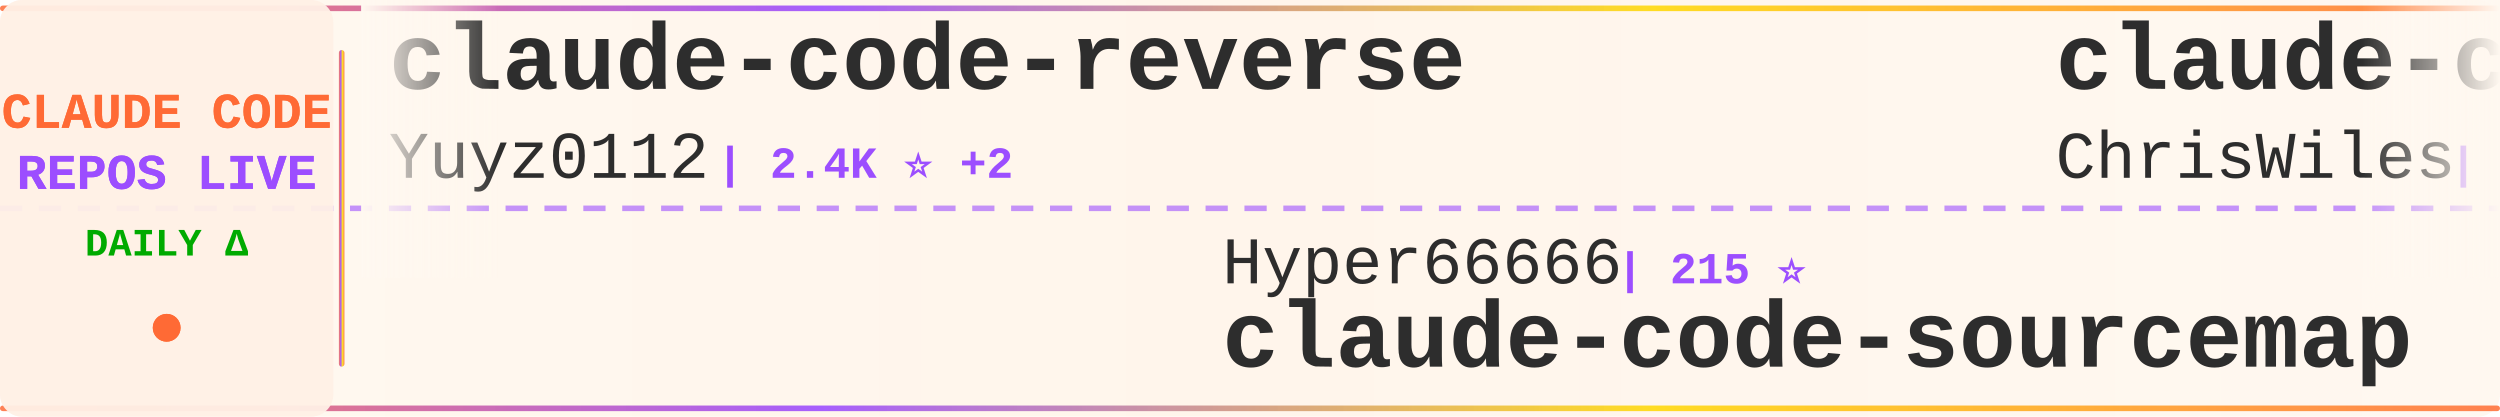
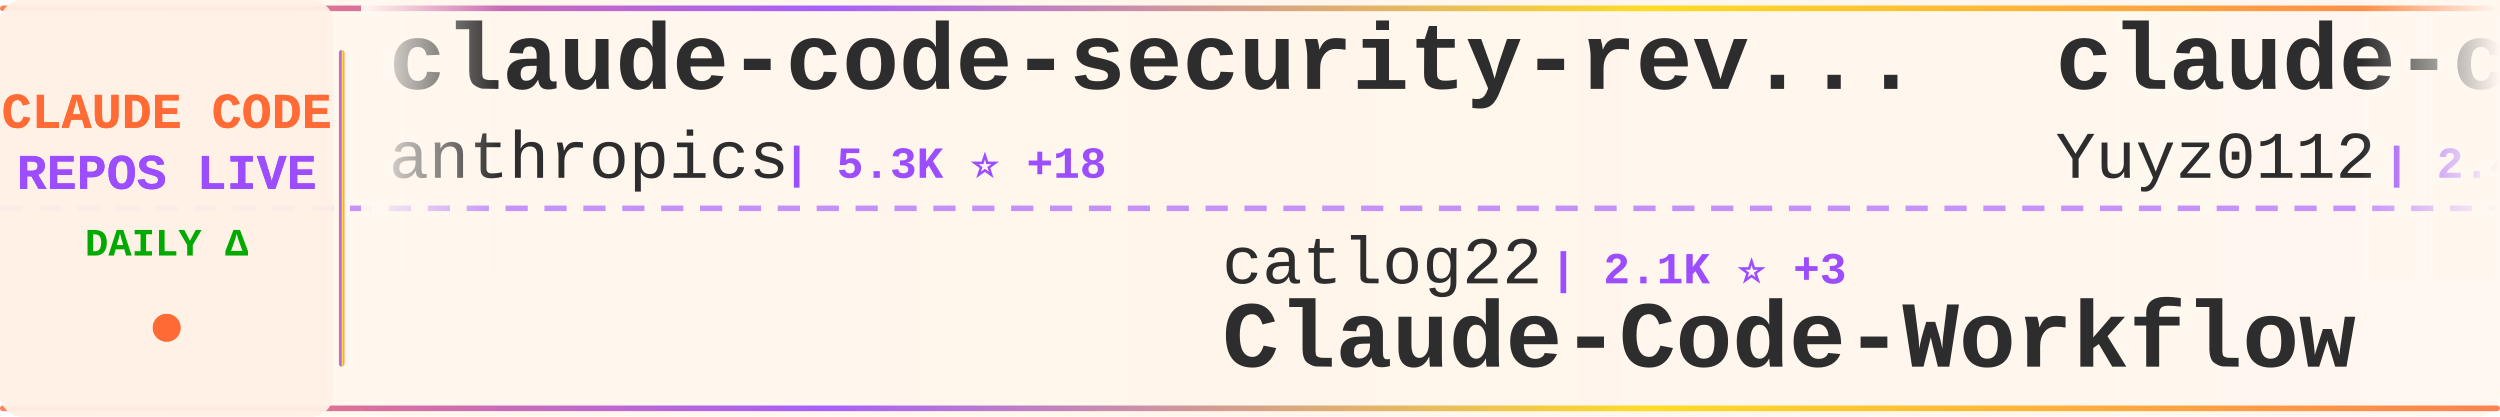
<svg xmlns="http://www.w3.org/2000/svg" width="900" height="150">
  <defs>
    <linearGradient id="tickerBg" x1="0%" y1="0%" x2="100%" y2="0%">
      <stop offset="0%" style="stop-color:#fff8f0;stop-opacity:0.98" />
      <stop offset="50%" style="stop-color:#fff5eb;stop-opacity:1" />
      <stop offset="100%" style="stop-color:#fff8f0;stop-opacity:0.98" />
    </linearGradient>
    <linearGradient id="borderGrad" x1="0%" y1="0%" x2="100%" y2="0%">
      <stop offset="0%" style="stop-color:#FF6B35;stop-opacity:0.85">
        <animate attributeName="stop-opacity" values="0.85;1;0.85" dur="2s" repeatCount="indefinite" />
      </stop>
      <stop offset="33%" style="stop-color:#9C4EFF;stop-opacity:0.9">
        <animate attributeName="stop-opacity" values="0.9;1;0.9" dur="2.2s" repeatCount="indefinite" />
      </stop>
      <stop offset="66%" style="stop-color:#FFD700;stop-opacity:0.85">
        <animate attributeName="stop-opacity" values="0.85;1;0.85" dur="1.8s" repeatCount="indefinite" />
      </stop>
      <stop offset="100%" style="stop-color:#FF6B35;stop-opacity:0.85">
        <animate attributeName="stop-opacity" values="0.85;1;0.85" dur="2s" repeatCount="indefinite" />
      </stop>
    </linearGradient>
    <filter id="textGlow">
      <feGaussianBlur stdDeviation="0.15" result="coloredBlur" />
      <feMerge>
        <feMergeNode in="coloredBlur" />
        <feMergeNode in="SourceGraphic" />
      </feMerge>
    </filter>
    <filter id="metricGlow">
      <feGaussianBlur stdDeviation="0.2" result="coloredBlur" />
      <feMerge>
        <feMergeNode in="coloredBlur" />
        <feMergeNode in="SourceGraphic" />
      </feMerge>
    </filter>
    <linearGradient id="leftFade" x1="0%" y1="0%" x2="100%" y2="0%">
      <stop offset="0%" style="stop-color:#fff8f0;stop-opacity:1" />
      <stop offset="100%" style="stop-color:#fff8f0;stop-opacity:0" />
    </linearGradient>
    <linearGradient id="rightFade" x1="0%" y1="0%" x2="100%" y2="0%">
      <stop offset="0%" style="stop-color:#fff8f0;stop-opacity:0" />
      <stop offset="100%" style="stop-color:#fff8f0;stop-opacity:1" />
    </linearGradient>
  </defs>
  <rect width="900" height="150" fill="url(#tickerBg)" rx="8" />
  <rect x="0" y="2" width="900" height="2" fill="url(#borderGrad)" rx="1" />
  <rect x="0" y="146" width="900" height="2" fill="url(#borderGrad)" rx="1" />
  <line x1="0" y1="75" x2="900" y2="75" stroke="#9C4EFF" stroke-width="2" stroke-dasharray="8 6" opacity="0.6" />
  <rect x="0" y="0" width="120" height="150" fill="#fff0e6" opacity="0.95" rx="8" />
  <text x="60" y="46" font-family="'Courier New', monospace" font-size="18" font-weight="bold" fill="#FF6B35" text-anchor="middle" filter="url(#textGlow)">
    CLAUDE CODE
  </text>
  <text x="60" y="68" font-family="'Courier New', monospace" font-size="18" font-weight="bold" fill="#9C4EFF" text-anchor="middle" filter="url(#textGlow)">
    REPOS LIVE
  </text>
  <text x="60" y="92" font-family="'Courier New', monospace" font-size="14" font-weight="bold" fill="#00aa00" text-anchor="middle">
    DAILY Δ
  </text>
  <circle cx="60" cy="118" r="5" fill="#FF6B35" filter="url(#metricGlow)">
    <animate attributeName="r" values="4;6;4" dur="1.5s" repeatCount="indefinite" />
    <animate attributeName="opacity" values="0.6;1;0.6" dur="1.5s" repeatCount="indefinite" />
  </circle>
  <rect x="122" y="18" width="2" height="114" fill="url(#borderGrad)" rx="1" />
  <clipPath id="tickerClip">
    <rect x="130" y="0" width="770" height="150" />
  </clipPath>
  <g clip-path="url(#tickerClip)">
    <g id="tickerItems">
      <animateTransform attributeName="transform" attributeType="XML" type="translate" from="0 0" to="-3000 0" dur="54s" repeatCount="indefinite" />
      <g transform="translate(0, 0)">
+         <text x="140" y="32" font-family="'Courier New', monospace" font-size="34" font-weight="bold" fill="#2d2d2d">claude-code-security-rev...</text>
+         <text x="140" y="64" font-family="'Courier New', monospace" font-size="24" font-weight="normal" fill="#2d2d2d" opacity="1.0">anthropics</text>
+         <text x="282" y="64" font-family="'Courier New', monospace" font-size="16" font-weight="bold" fill="#9C4EFF"> | 5.3K ⭐ +18</text>
+       </g>
+       <g transform="translate(300, 0)">
+         <text x="140" y="102" font-family="'Courier New', monospace" font-size="24" font-weight="normal" fill="#2d2d2d" opacity="1.0">catlog22</text>
+         <text x="258" y="102" font-family="'Courier New', monospace" font-size="16" font-weight="bold" fill="#9C4EFF"> | 2.1K ⭐ +3</text>
+         <text x="140" y="132" font-family="'Courier New', monospace" font-size="34" font-weight="bold" fill="#2d2d2d">Claude-Code-Workflow</text>
+       </g>
+       <g transform="translate(600, 0)">
        <text x="140" y="32" font-family="'Courier New', monospace" font-size="34" font-weight="bold" fill="#2d2d2d">claude-code-reverse</text>
        <text x="140" y="64" font-family="'Courier New', monospace" font-size="24" font-weight="normal" fill="#2d2d2d" opacity="1.0">Yuyz0112</text>
        <text x="258" y="64" font-family="'Courier New', monospace" font-size="16" font-weight="bold" fill="#9C4EFF"> | 2.4K ⭐ +2</text>
      </g>
-       <g transform="translate(300, 0)">
-         <text x="140" y="102" font-family="'Courier New', monospace" font-size="24" font-weight="normal" fill="#2d2d2d" opacity="1.0">Hyper66666</text>
-         <text x="282" y="102" font-family="'Courier New', monospace" font-size="16" font-weight="bold" fill="#9C4EFF"> | 215 ⭐</text>
-         <text x="140" y="132" font-family="'Courier New', monospace" font-size="34" font-weight="bold" fill="#2d2d2d">claude-code-sourcemap</text>
-       </g>
-       <g transform="translate(600, 0)">
-         <text x="140" y="32" font-family="'Courier New', monospace" font-size="34" font-weight="bold" fill="#2d2d2d">claude-code-showcase</text>
-         <text x="140" y="64" font-family="'Courier New', monospace" font-size="24" font-weight="normal" fill="#2d2d2d" opacity="1.0">ChrisWiles</text>
-         <text x="282" y="64" font-family="'Courier New', monospace" font-size="16" font-weight="bold" fill="#9C4EFF"> | 6.0K ⭐ +4</text>
-       </g>
      <g transform="translate(900, 0)">
-         <text x="140" y="102" font-family="'Courier New', monospace" font-size="24" font-weight="normal" fill="#2d2d2d" opacity="1.0">Njengah</text>
-         <text x="246" y="102" font-family="'Courier New', monospace" font-size="16" font-weight="bold" fill="#9C4EFF"> | 1.8K ⭐</text>
-         <text x="140" y="132" font-family="'Courier New', monospace" font-size="34" font-weight="bold" fill="#2d2d2d">claude-code-cheat-sheet</text>
+         <text x="140" y="102" font-family="'Courier New', monospace" font-size="24" font-weight="normal" fill="#2d2d2d" opacity="1.0">rohitg00</text>
+         <text x="258" y="102" font-family="'Courier New', monospace" font-size="16" font-weight="bold" fill="#9C4EFF"> | 2.1K ⭐ +17</text>
+         <text x="140" y="132" font-family="'Courier New', monospace" font-size="34" font-weight="bold" fill="#2d2d2d">awesome-claude-code-tool...</text>
      </g>
      <g transform="translate(1200, 0)">
-         <text x="140" y="32" font-family="'Courier New', monospace" font-size="34" font-weight="bold" fill="#2d2d2d">claude-code-guide</text>
-         <text x="140" y="64" font-family="'Courier New', monospace" font-size="24" font-weight="normal" fill="#2d2d2d" opacity="1.0">zebbern</text>
-         <text x="246" y="64" font-family="'Courier New', monospace" font-size="16" font-weight="bold" fill="#9C4EFF"> | 4.3K ⭐ +3</text>
+         <text x="140" y="32" font-family="'Courier New', monospace" font-size="34" font-weight="bold" fill="#2d2d2d">claude-code-analysis</text>
+         <text x="140" y="64" font-family="'Courier New', monospace" font-size="24" font-weight="normal" fill="#2d2d2d" opacity="1.0">liuup</text>
+         <text x="222" y="64" font-family="'Courier New', monospace" font-size="16" font-weight="bold" fill="#9C4EFF"> | 3.2K ⭐ +19</text>
      </g>
      <g transform="translate(1500, 0)">
-         <text x="140" y="102" font-family="'Courier New', monospace" font-size="24" font-weight="normal" fill="#2d2d2d" opacity="1.0">Alishahryar1</text>
-         <text x="306" y="102" font-family="'Courier New', monospace" font-size="16" font-weight="bold" fill="#9C4EFF"> | 34.8K ⭐ +247</text>
-         <text x="140" y="132" font-family="'Courier New', monospace" font-size="34" font-weight="bold" fill="#2d2d2d">free-claude-code</text>
+         <text x="140" y="102" font-family="'Courier New', monospace" font-size="24" font-weight="normal" fill="#2d2d2d" opacity="1.0">luyao618</text>
+         <text x="258" y="102" font-family="'Courier New', monospace" font-size="16" font-weight="bold" fill="#9C4EFF"> | 1.5K ⭐ +6</text>
+         <text x="140" y="132" font-family="'Courier New', monospace" font-size="34" font-weight="bold" fill="#2d2d2d">Claude-Code-Source-Study</text>
      </g>
      <g transform="translate(1800, 0)">
-         <text x="140" y="32" font-family="'Courier New', monospace" font-size="34" font-weight="bold" fill="#2d2d2d">awesome-claude-code-suba...</text>
-         <text x="140" y="64" font-family="'Courier New', monospace" font-size="24" font-weight="normal" fill="#2d2d2d" opacity="1.0">VoltAgent</text>
-         <text x="270" y="64" font-family="'Courier New', monospace" font-size="16" font-weight="bold" fill="#9C4EFF"> | 21.9K ⭐ +86</text>
+         <text x="140" y="32" font-family="'Courier New', monospace" font-size="34" font-weight="bold" fill="#2d2d2d">claude-code-system-promp...</text>
+         <text x="140" y="64" font-family="'Courier New', monospace" font-size="24" font-weight="normal" fill="#2d2d2d" opacity="1.0">Piebald-AI</text>
+         <text x="282" y="64" font-family="'Courier New', monospace" font-size="16" font-weight="bold" fill="#9C4EFF"> | 11.1K ⭐ +49</text>
      </g>
      <g transform="translate(2100, 0)">
-         <text x="140" y="102" font-family="'Courier New', monospace" font-size="24" font-weight="normal" fill="#2d2d2d" opacity="1.0">luongnv89</text>
-         <text x="270" y="102" font-family="'Courier New', monospace" font-size="16" font-weight="bold" fill="#9C4EFF"> | 37.3K ⭐ +113</text>
-         <text x="140" y="132" font-family="'Courier New', monospace" font-size="34" font-weight="bold" fill="#2d2d2d">claude-howto</text>
+         <text x="140" y="102" font-family="'Courier New', monospace" font-size="24" font-weight="normal" fill="#2d2d2d" opacity="1.0">jqueryscript</text>
+         <text x="306" y="102" font-family="'Courier New', monospace" font-size="16" font-weight="bold" fill="#9C4EFF"> | 425 ⭐ +1</text>
+         <text x="140" y="132" font-family="'Courier New', monospace" font-size="34" font-weight="bold" fill="#2d2d2d">awesome-claude-code</text>
      </g>
      <g transform="translate(2400, 0)">
-         <text x="140" y="32" font-family="'Courier New', monospace" font-size="34" font-weight="bold" fill="#2d2d2d">claude-code-my-workflow</text>
-         <text x="140" y="64" font-family="'Courier New', monospace" font-size="24" font-weight="normal" fill="#2d2d2d" opacity="1.0">pedrohcgs</text>
-         <text x="270" y="64" font-family="'Courier New', monospace" font-size="16" font-weight="bold" fill="#9C4EFF"> | 1.3K ⭐ +1</text>
+         <text x="140" y="32" font-family="'Courier New', monospace" font-size="34" font-weight="bold" fill="#2d2d2d">claude-code-infrastructu...</text>
+         <text x="140" y="64" font-family="'Courier New', monospace" font-size="24" font-weight="normal" fill="#2d2d2d" opacity="1.0">diet103</text>
+         <text x="246" y="64" font-family="'Courier New', monospace" font-size="16" font-weight="bold" fill="#9C4EFF"> | 9.7K ⭐ +2</text>
      </g>
      <g transform="translate(2700, 0)">
-         <text x="140" y="102" font-family="'Courier New', monospace" font-size="24" font-weight="normal" fill="#2d2d2d" opacity="1.0">diet103</text>
-         <text x="246" y="102" font-family="'Courier New', monospace" font-size="16" font-weight="bold" fill="#9C4EFF"> | 9.7K ⭐ +2</text>
-         <text x="140" y="132" font-family="'Courier New', monospace" font-size="34" font-weight="bold" fill="#2d2d2d">claude-code-infrastructu...</text>
+         <text x="140" y="102" font-family="'Courier New', monospace" font-size="24" font-weight="normal" fill="#2d2d2d" opacity="1.0">ykdojo</text>
+         <text x="234" y="102" font-family="'Courier New', monospace" font-size="16" font-weight="bold" fill="#9C4EFF"> | 8.8K ⭐ +43</text>
+         <text x="140" y="132" font-family="'Courier New', monospace" font-size="34" font-weight="bold" fill="#2d2d2d">claude-code-tips</text>
      </g>
      <g transform="translate(3000, 0)">
+         <text x="140" y="32" font-family="'Courier New', monospace" font-size="34" font-weight="bold" fill="#2d2d2d">claude-code-security-rev...</text>
+         <text x="140" y="64" font-family="'Courier New', monospace" font-size="24" font-weight="normal" fill="#2d2d2d" opacity="1.0">anthropics</text>
+         <text x="282" y="64" font-family="'Courier New', monospace" font-size="16" font-weight="bold" fill="#9C4EFF"> | 5.3K ⭐ +18</text>
+       </g>
+       <g transform="translate(3300, 0)">
+         <text x="140" y="102" font-family="'Courier New', monospace" font-size="24" font-weight="normal" fill="#2d2d2d" opacity="1.0">catlog22</text>
+         <text x="258" y="102" font-family="'Courier New', monospace" font-size="16" font-weight="bold" fill="#9C4EFF"> | 2.1K ⭐ +3</text>
+         <text x="140" y="132" font-family="'Courier New', monospace" font-size="34" font-weight="bold" fill="#2d2d2d">Claude-Code-Workflow</text>
+       </g>
+       <g transform="translate(3600, 0)">
        <text x="140" y="32" font-family="'Courier New', monospace" font-size="34" font-weight="bold" fill="#2d2d2d">claude-code-reverse</text>
        <text x="140" y="64" font-family="'Courier New', monospace" font-size="24" font-weight="normal" fill="#2d2d2d" opacity="1.0">Yuyz0112</text>
        <text x="258" y="64" font-family="'Courier New', monospace" font-size="16" font-weight="bold" fill="#9C4EFF"> | 2.4K ⭐ +2</text>
      </g>
-       <g transform="translate(3300, 0)">
-         <text x="140" y="102" font-family="'Courier New', monospace" font-size="24" font-weight="normal" fill="#2d2d2d" opacity="1.0">Hyper66666</text>
-         <text x="282" y="102" font-family="'Courier New', monospace" font-size="16" font-weight="bold" fill="#9C4EFF"> | 215 ⭐</text>
-         <text x="140" y="132" font-family="'Courier New', monospace" font-size="34" font-weight="bold" fill="#2d2d2d">claude-code-sourcemap</text>
-       </g>
-       <g transform="translate(3600, 0)">
-         <text x="140" y="32" font-family="'Courier New', monospace" font-size="34" font-weight="bold" fill="#2d2d2d">claude-code-showcase</text>
-         <text x="140" y="64" font-family="'Courier New', monospace" font-size="24" font-weight="normal" fill="#2d2d2d" opacity="1.0">ChrisWiles</text>
-         <text x="282" y="64" font-family="'Courier New', monospace" font-size="16" font-weight="bold" fill="#9C4EFF"> | 6.0K ⭐ +4</text>
-       </g>
      <g transform="translate(3900, 0)">
-         <text x="140" y="102" font-family="'Courier New', monospace" font-size="24" font-weight="normal" fill="#2d2d2d" opacity="1.0">Njengah</text>
-         <text x="246" y="102" font-family="'Courier New', monospace" font-size="16" font-weight="bold" fill="#9C4EFF"> | 1.8K ⭐</text>
-         <text x="140" y="132" font-family="'Courier New', monospace" font-size="34" font-weight="bold" fill="#2d2d2d">claude-code-cheat-sheet</text>
+         <text x="140" y="102" font-family="'Courier New', monospace" font-size="24" font-weight="normal" fill="#2d2d2d" opacity="1.0">rohitg00</text>
+         <text x="258" y="102" font-family="'Courier New', monospace" font-size="16" font-weight="bold" fill="#9C4EFF"> | 2.1K ⭐ +17</text>
+         <text x="140" y="132" font-family="'Courier New', monospace" font-size="34" font-weight="bold" fill="#2d2d2d">awesome-claude-code-tool...</text>
      </g>
    </g>
  </g>
  <rect x="130" y="0" width="50" height="100" fill="url(#leftFade)" />
  <rect x="850" y="0" width="50" height="100" fill="url(#rightFade)" />
</svg>
